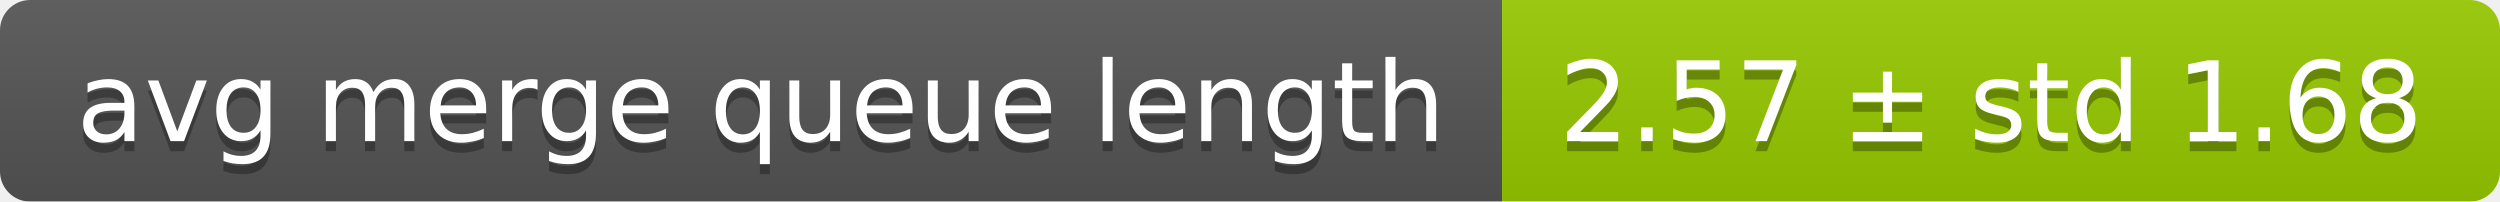
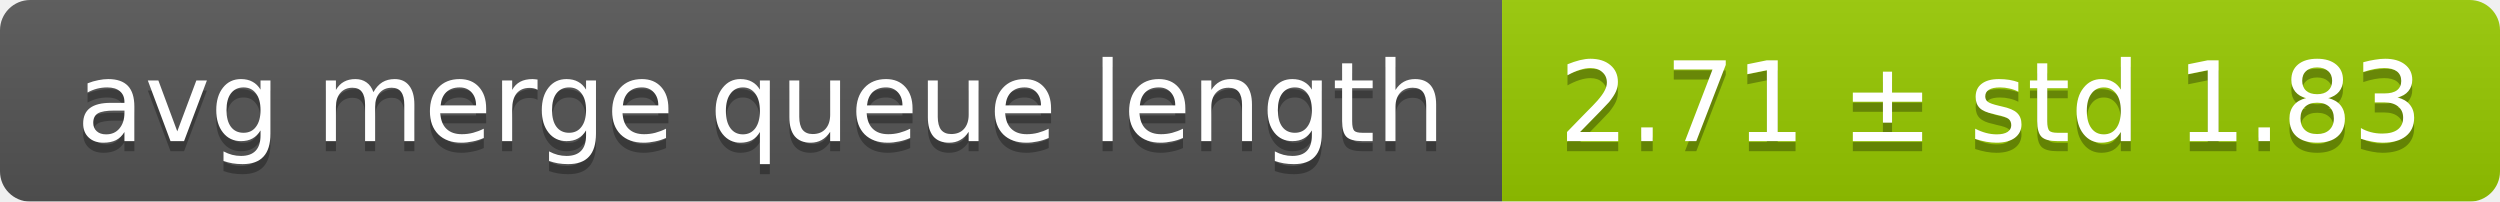
<svg xmlns="http://www.w3.org/2000/svg" width="248" height="20">
  <linearGradient id="smooth" x2="0" y2="100%">
    <stop offset="0" stop-color="#bbb" stop-opacity=".1" />
    <stop offset="1" stop-opacity=".1" />
  </linearGradient>
  <mask id="round">
    <rect width="248" height="20" rx="3" fill="#fff" />
  </mask>
  <g mask="url(#round)">
    <rect width="149" height="20" fill="#555" />
    <rect x="149" width="99" height="20" fill="#97ca00" />
    <rect width="248" height="20" fill="url(#smooth)" />
  </g>
  <g fill="#fff" text-anchor="middle" font-family="DejaVu Sans,Verdana,Geneva,sans-serif" font-size="11">
    <text x="75.5" y="15" fill="#010101" fill-opacity=".3">avg merge queue length</text>
    <text x="75.5" y="14">avg merge queue length</text>
-     <text x="197.5" y="15" fill="#010101" fill-opacity=".3">2.57 ± std 1.68</text>
-     <text x="197.5" y="14">2.57 ± std 1.68</text>
+     <text x="197.5" y="15" fill="#010101" fill-opacity=".3">2.71 ± std 1.83</text>
+     <text x="197.5" y="14">2.71 ± std 1.83</text>
  </g>
</svg>
